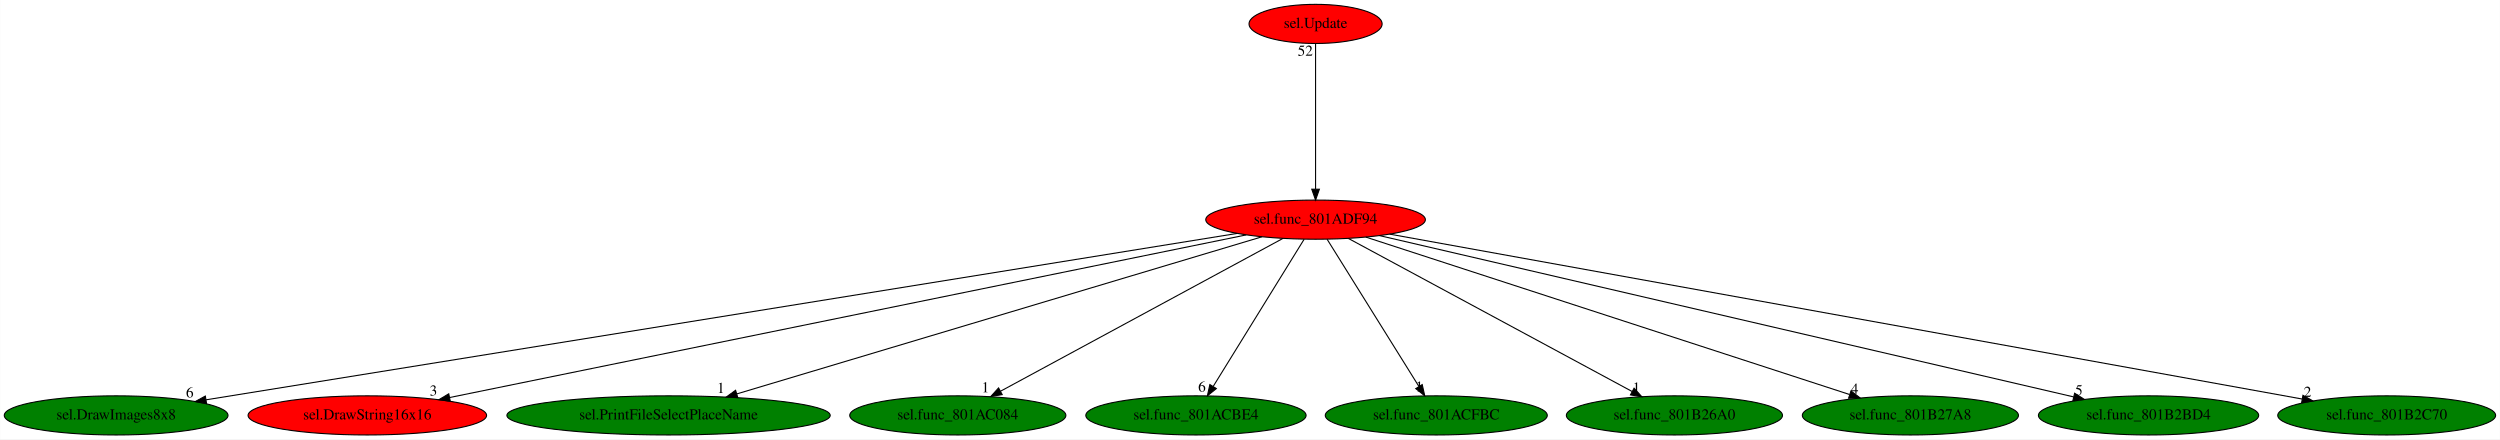
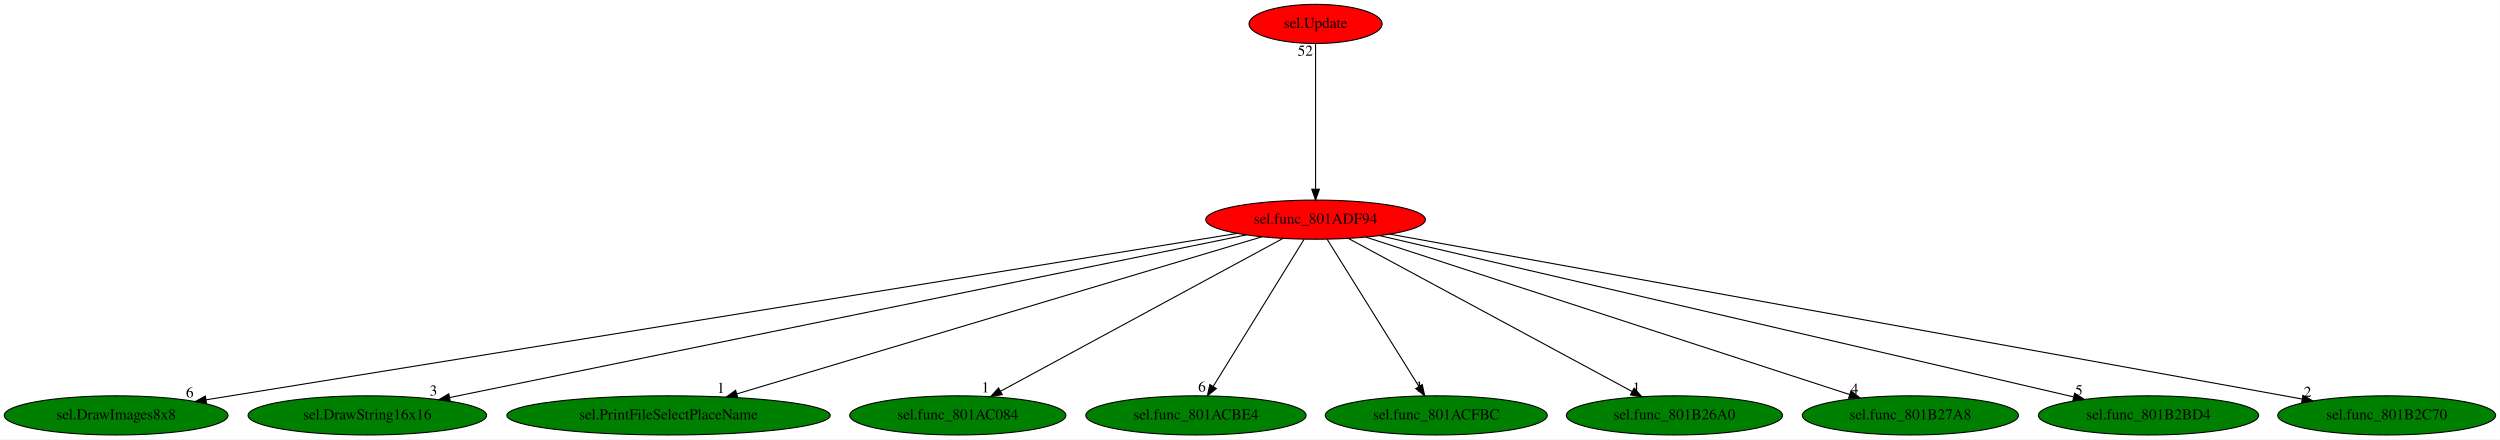
<svg xmlns="http://www.w3.org/2000/svg" xmlns:xlink="http://www.w3.org/1999/xlink" width="2299pt" height="404pt" viewBox="0.00 0.00 2298.78 404.00">
  <g id="graph0" class="graph" transform="scale(1 1) rotate(0) translate(4 400)">
    <polygon fill="white" stroke="transparent" points="-4,4 -4,-400 2294.78,-400 2294.78,4 -4,4" />
    <g id="node1" class="node">
      <ellipse fill="red" stroke="black" cx="1205.69" cy="-198" rx="100.98" ry="18" />
      <text text-anchor="middle" x="1205.69" y="-194.3" font-family="Times,serif" font-size="14.00">sel.func_801ADF94</text>
    </g>
    <g id="node2" class="node">
      <g id="a_node2">
        <a xlink:href="sel.DrawImages8x8.svg" xlink:title="sel.DrawImages8x8">
          <ellipse fill="green" stroke="black" cx="102.69" cy="-18" rx="102.88" ry="18" />
          <text text-anchor="middle" x="102.69" y="-14.3" font-family="Times,serif" font-size="14.00">sel.DrawImages8x8</text>
        </a>
      </g>
    </g>
    <g id="edge1" class="edge">
      <path fill="none" stroke="black" d="M1133.75,-185.39C937.5,-153.72 393.7,-65.96 185.37,-32.34" />
      <polygon fill="black" stroke="black" points="185.84,-28.87 175.41,-30.73 184.72,-35.78 185.84,-28.87" />
      <text text-anchor="middle" x="170.41" y="-34.53" font-family="Times,serif" font-size="14.00">6</text>
    </g>
    <g id="node3" class="node">
      <g id="a_node3">
        <a xlink:href="sel.DrawString16x16.svg" xlink:title="sel.DrawString16x16">
-           <ellipse fill="red" stroke="black" cx="333.69" cy="-18" rx="109.68" ry="18" />
+           <ellipse fill="green" stroke="black" cx="333.69" cy="-18" rx="109.68" ry="18" />
          <text text-anchor="middle" x="333.69" y="-14.3" font-family="Times,serif" font-size="14.00">sel.DrawString16x16</text>
        </a>
      </g>
    </g>
    <g id="edge2" class="edge">
      <path fill="none" stroke="black" d="M1141.92,-183.98C984.58,-151.86 578.36,-68.94 409.28,-34.43" />
      <polygon fill="black" stroke="black" points="409.96,-31 399.46,-32.43 408.56,-37.85 409.96,-31" />
      <text text-anchor="middle" x="394.46" y="-36.23" font-family="Times,serif" font-size="14.00">3</text>
    </g>
    <g id="node4" class="node">
      <g id="a_node4">
        <a xlink:href="sel.PrintFileSelectPlaceName.svg" xlink:title="sel.PrintFileSelectPlaceName">
          <ellipse fill="green" stroke="black" cx="610.69" cy="-18" rx="148.67" ry="18" />
          <text text-anchor="middle" x="610.69" y="-14.3" font-family="Times,serif" font-size="14.00">sel.PrintFileSelectPlaceName</text>
        </a>
      </g>
    </g>
    <g id="edge3" class="edge">
      <path fill="none" stroke="black" d="M1156.49,-182.28C1048.84,-150.08 792.54,-73.4 673.48,-37.78" />
      <polygon fill="black" stroke="black" points="674.35,-34.39 663.77,-34.88 672.34,-41.1 674.35,-34.39" />
      <text text-anchor="middle" x="658.77" y="-38.68" font-family="Times,serif" font-size="14.00">1</text>
    </g>
    <g id="node5" class="node">
      <g id="a_node5">
        <a xlink:href="sel.func_801AC084.svg" xlink:title="sel.func_801AC084">
          <ellipse fill="green" stroke="black" cx="876.69" cy="-18" rx="99.38" ry="18" />
          <text text-anchor="middle" x="876.69" y="-14.3" font-family="Times,serif" font-size="14.00">sel.func_801AC084</text>
        </a>
      </g>
    </g>
    <g id="edge4" class="edge">
      <path fill="none" stroke="black" d="M1175.62,-180.73C1115.93,-148.44 982.51,-76.25 915.98,-40.25" />
      <polygon fill="black" stroke="black" points="917.51,-37.1 907.05,-35.42 914.18,-43.26 917.51,-37.1" />
      <text text-anchor="middle" x="902.05" y="-39.22" font-family="Times,serif" font-size="14.00">1</text>
    </g>
    <g id="node6" class="node">
      <g id="a_node6">
        <a xlink:href="sel.func_801ACBE4.svg" xlink:title="sel.func_801ACBE4">
          <ellipse fill="green" stroke="black" cx="1095.69" cy="-18" rx="101.28" ry="18" />
          <text text-anchor="middle" x="1095.69" y="-14.3" font-family="Times,serif" font-size="14.00">sel.func_801ACBE4</text>
        </a>
      </g>
    </g>
    <g id="edge5" class="edge">
      <path fill="none" stroke="black" d="M1195.14,-179.93C1175.76,-148.57 1134.38,-81.6 1111.58,-44.71" />
      <polygon fill="black" stroke="black" points="1114.44,-42.68 1106.21,-36.02 1108.49,-46.36 1114.44,-42.68" />
      <text text-anchor="middle" x="1101.21" y="-39.82" font-family="Times,serif" font-size="14.00">6</text>
    </g>
    <g id="node7" class="node">
      <g id="a_node7">
        <a xlink:href="sel.func_801ACFBC.svg" xlink:title="sel.func_801ACFBC">
          <ellipse fill="green" stroke="black" cx="1316.69" cy="-18" rx="102.08" ry="18" />
          <text text-anchor="middle" x="1316.69" y="-14.3" font-family="Times,serif" font-size="14.00">sel.func_801ACFBC</text>
        </a>
      </g>
    </g>
    <g id="edge6" class="edge">
      <path fill="none" stroke="black" d="M1216.33,-179.93C1235.89,-148.57 1277.65,-81.6 1300.66,-44.71" />
      <polygon fill="black" stroke="black" points="1303.76,-46.35 1306.08,-36.02 1297.82,-42.65 1303.76,-46.35" />
      <text text-anchor="middle" x="1301.08" y="-39.82" font-family="Times,serif" font-size="14.00">1</text>
    </g>
    <g id="node8" class="node">
      <g id="a_node8">
        <a xlink:href="sel.func_801B26A0.svg" xlink:title="sel.func_801B26A0">
          <ellipse fill="green" stroke="black" cx="1535.69" cy="-18" rx="99.38" ry="18" />
          <text text-anchor="middle" x="1535.69" y="-14.3" font-family="Times,serif" font-size="14.00">sel.func_801B26A0</text>
        </a>
      </g>
    </g>
    <g id="edge7" class="edge">
      <path fill="none" stroke="black" d="M1235.85,-180.73C1295.88,-148.35 1430.23,-75.88 1496.79,-39.98" />
      <polygon fill="black" stroke="black" points="1498.58,-42.99 1505.72,-35.17 1495.26,-36.83 1498.58,-42.99" />
      <text text-anchor="middle" x="1500.72" y="-38.97" font-family="Times,serif" font-size="14.00">1</text>
    </g>
    <g id="node9" class="node">
      <g id="a_node9">
        <a xlink:href="sel.func_801B27A8.svg" xlink:title="sel.func_801B27A8">
          <ellipse fill="green" stroke="black" cx="1752.69" cy="-18" rx="99.38" ry="18" />
          <text text-anchor="middle" x="1752.69" y="-14.3" font-family="Times,serif" font-size="14.00">sel.func_801B27A8</text>
        </a>
      </g>
    </g>
    <g id="edge8" class="edge">
      <path fill="none" stroke="black" d="M1251.86,-181.98C1351.89,-149.43 1588.34,-72.48 1696.69,-37.22" />
      <polygon fill="black" stroke="black" points="1698.03,-40.47 1706.46,-34.05 1695.86,-33.81 1698.03,-40.47" />
      <text text-anchor="middle" x="1701.46" y="-37.85" font-family="Times,serif" font-size="14.00">4</text>
    </g>
    <g id="node10" class="node">
      <g id="a_node10">
        <a xlink:href="sel.func_801B2BD4.svg" xlink:title="sel.func_801B2BD4">
          <ellipse fill="green" stroke="black" cx="1971.69" cy="-18" rx="101.28" ry="18" />
          <text text-anchor="middle" x="1971.69" y="-14.3" font-family="Times,serif" font-size="14.00">sel.func_801B2BD4</text>
        </a>
      </g>
    </g>
    <g id="edge9" class="edge">
      <path fill="none" stroke="black" d="M1264.53,-183.33C1403.91,-150.94 1753.68,-69.66 1902.71,-35.03" />
      <polygon fill="black" stroke="black" points="1903.71,-38.39 1912.66,-32.72 1902.12,-31.57 1903.71,-38.39" />
      <text text-anchor="middle" x="1907.66" y="-36.52" font-family="Times,serif" font-size="14.00">5</text>
    </g>
    <g id="node11" class="node">
      <g id="a_node11">
        <a xlink:href="sel.func_801B2C70.svg" xlink:title="sel.func_801B2C70">
          <ellipse fill="green" stroke="black" cx="2190.69" cy="-18" rx="100.18" ry="18" />
          <text text-anchor="middle" x="2190.69" y="-14.3" font-family="Times,serif" font-size="14.00">sel.func_801B2C70</text>
        </a>
      </g>
    </g>
    <g id="edge10" class="edge">
      <path fill="none" stroke="black" d="M1273.78,-184.7C1450.92,-152.69 1925.33,-66.95 2112.86,-33.07" />
      <polygon fill="black" stroke="black" points="2113.7,-36.47 2122.91,-31.25 2112.45,-29.58 2113.7,-36.47" />
      <text text-anchor="middle" x="2117.91" y="-35.05" font-family="Times,serif" font-size="14.00">2</text>
    </g>
    <g id="node12" class="node">
      <g id="a_node12">
        <a xlink:href="sel.Update.svg" xlink:title="sel.Update">
          <ellipse fill="red" stroke="black" cx="1205.69" cy="-378" rx="61.19" ry="18" />
          <text text-anchor="middle" x="1205.69" y="-374.3" font-family="Times,serif" font-size="14.00">sel.Update</text>
        </a>
      </g>
    </g>
    <g id="edge11" class="edge">
      <path fill="none" stroke="black" d="M1205.69,-359.93C1205.69,-328.97 1205.69,-263.3 1205.69,-226.13" />
      <polygon fill="black" stroke="black" points="1209.19,-226.02 1205.69,-216.02 1202.19,-226.02 1209.19,-226.02" />
      <text text-anchor="middle" x="1196.19" y="-348.73" font-family="Times,serif" font-size="14.00">52</text>
    </g>
  </g>
</svg>
